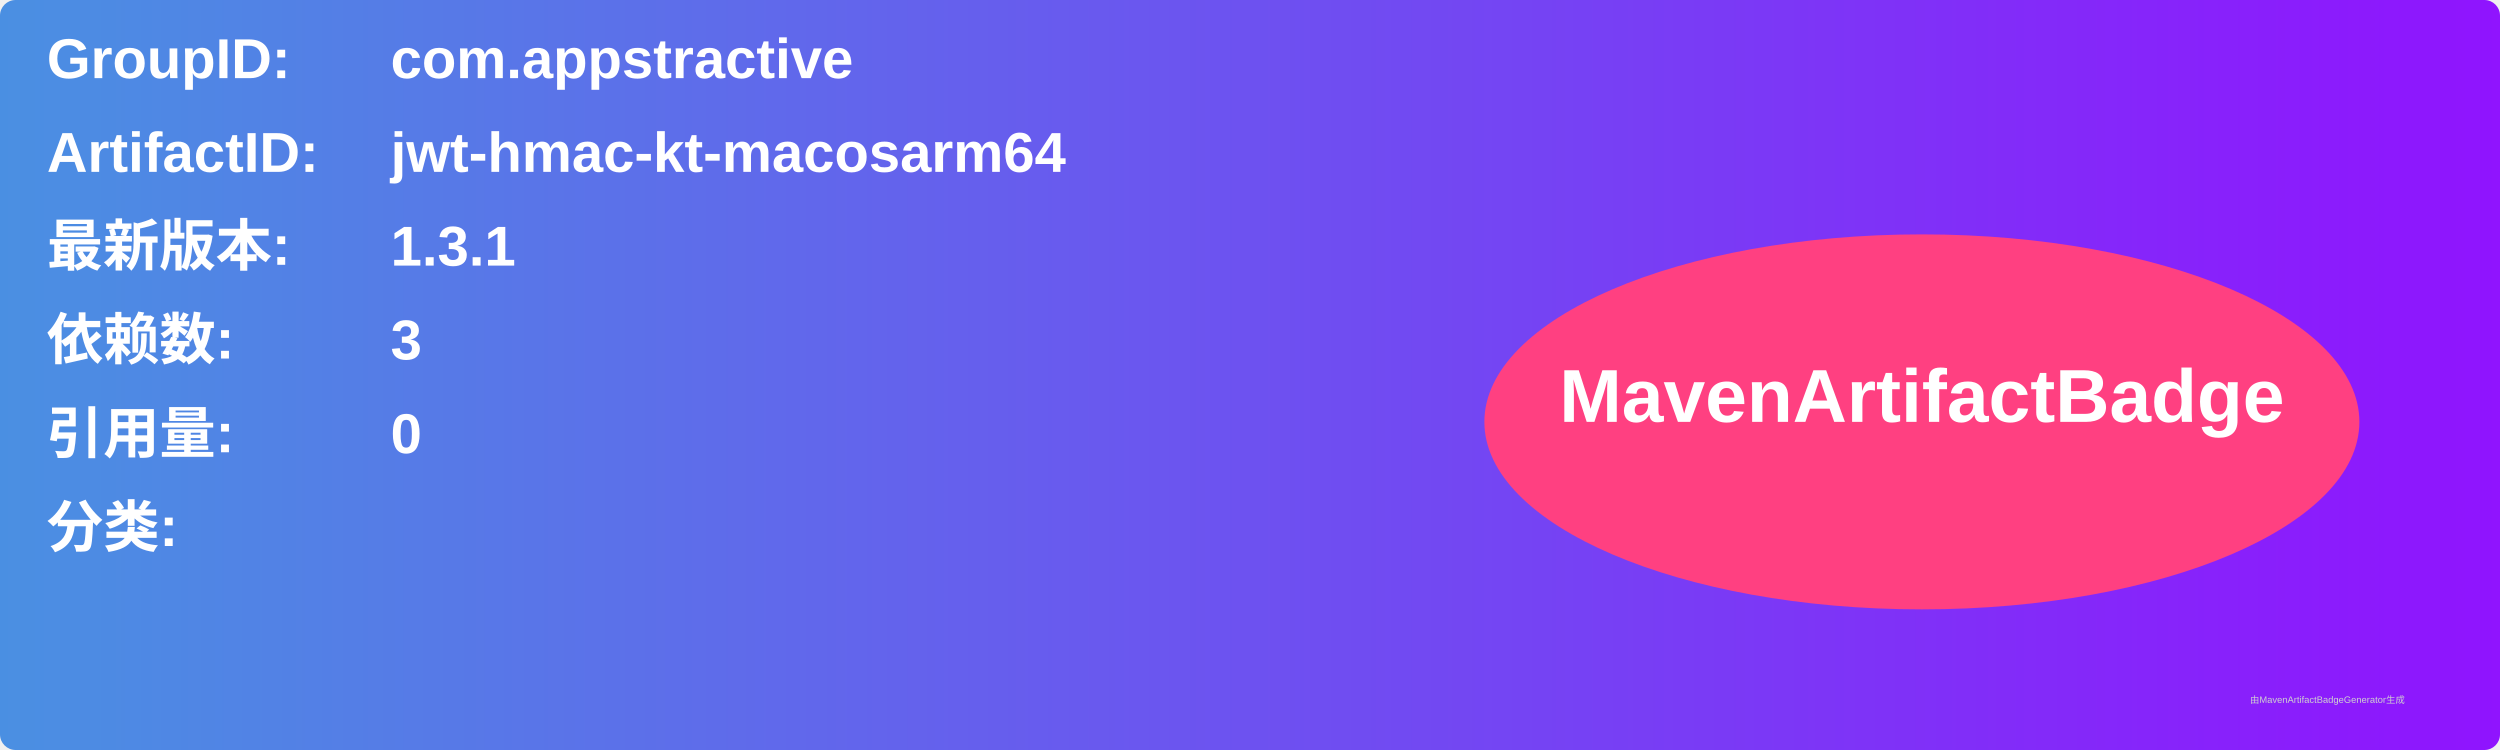
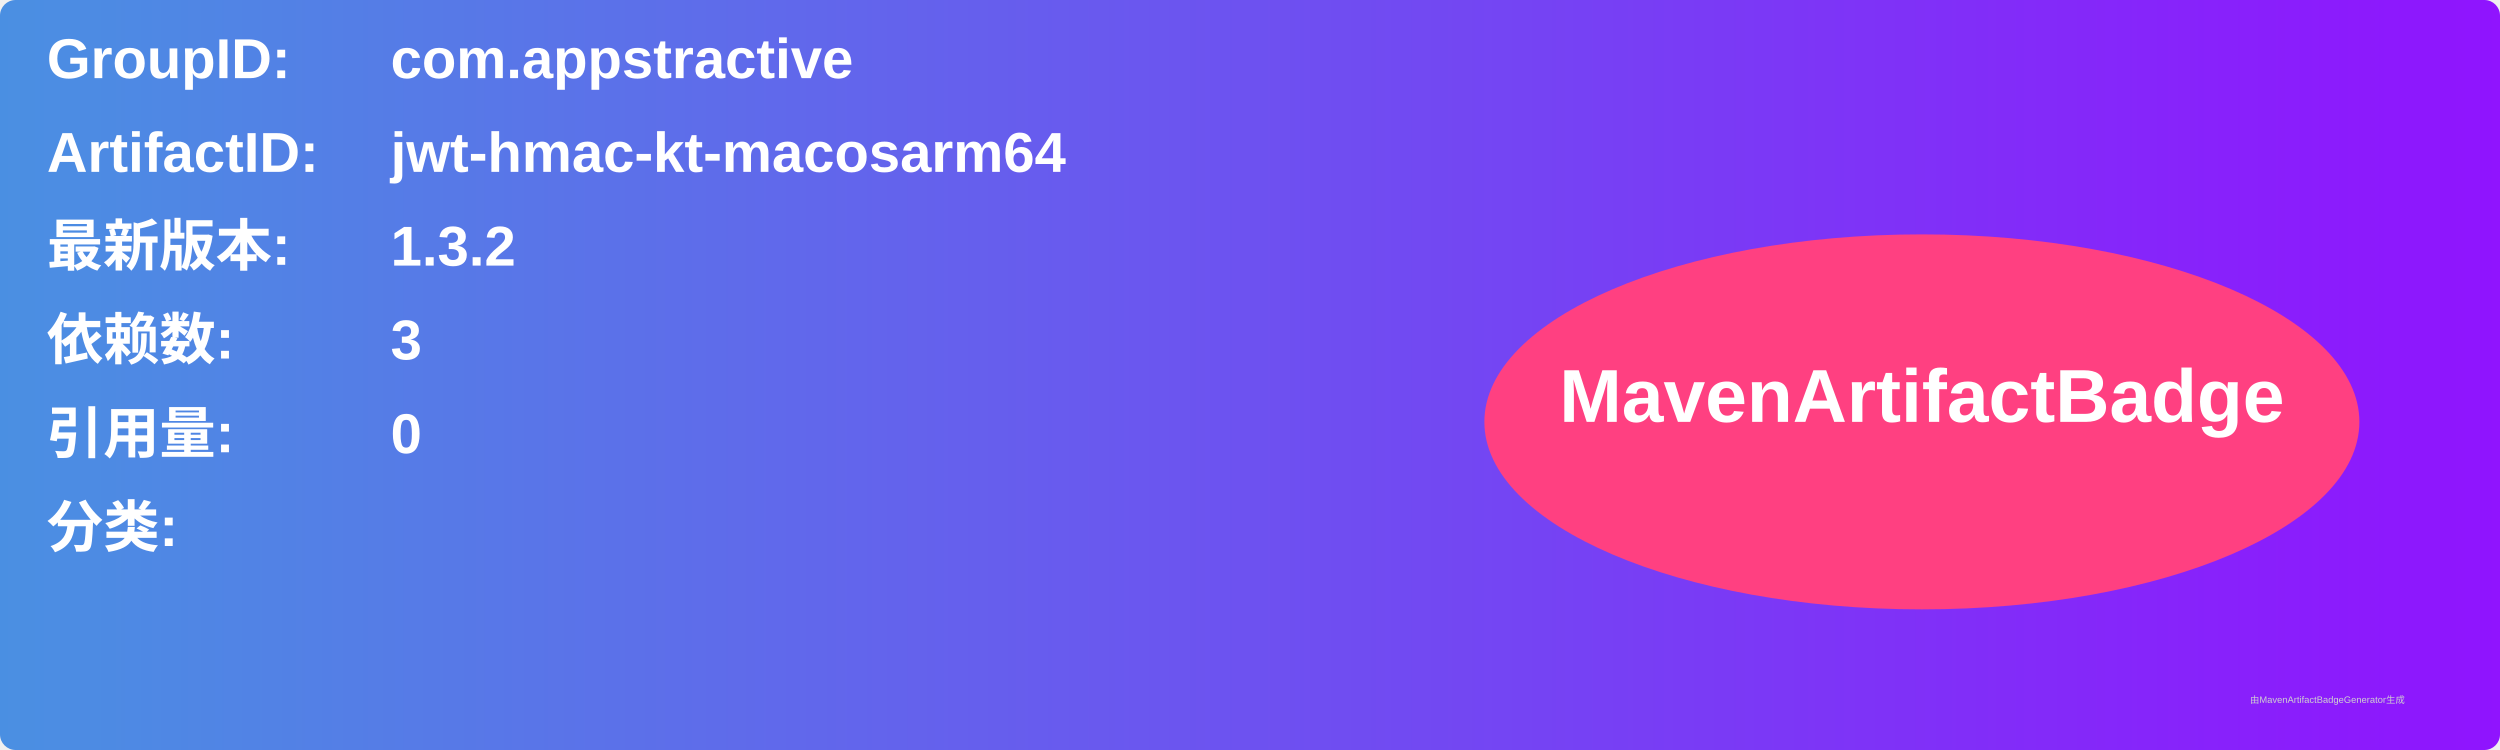
<svg xmlns="http://www.w3.org/2000/svg" width="800" height="240" viewBox="0 0 800 240">
  <linearGradient id="grad" x1="0%" y1="0%" x2="100%" y2="0%">
    <stop offset="0%" stop-color="#4a90e2" />
    <stop offset="100%" stop-color="#9013fe" />
  </linearGradient>
  <rect width="100%" height="100%" rx="5" ry="5" fill="url(#grad)" />
  <g transform="translate(15, 15)">
    <text x="0" y="10" font-family="Arial" font-size="18" fill="white" font-weight="bold" width="260">GroupID:</text>
    <text x="110" y="10" font-family="Arial" font-size="18" fill="white" font-weight="bold" width="460">com.appstractive</text>
    <text x="0" y="40" font-family="Arial" font-size="18" fill="white" font-weight="bold" width="260">ArtifactID:</text>
    <text x="110" y="40" font-family="Arial" font-size="18" fill="white" font-weight="bold" width="460">jwt-hmac-kt-macosarm64</text>
    <text x="0" y="70" font-family="Arial" font-size="18" fill="white" font-weight="bold">最新版本:</text>
    <text x="110" y="70" font-family="Arial" font-size="18" fill="white" font-weight="bold">
-       <tspan font-weight="bold">1.3.1</tspan>
+       <tspan font-weight="bold">1.3.2</tspan>
    </text>
    <text x="0" y="100" font-family="Arial" font-size="18" fill="white" font-weight="bold">依赖数: </text>
    <text x="110" y="100" font-family="Arial" font-size="18" fill="white">
      <tspan font-weight="bold">3</tspan>
    </text>
    <text x="0" y="130" font-family="Arial" font-size="18" fill="white" font-weight="bold">引用量: </text>
    <text x="110" y="130" font-family="Arial" font-size="18" fill="white">
      <tspan font-weight="bold">0</tspan>
    </text>
    <text x="0" y="160" font-family="Arial" font-size="18" fill="white" font-weight="bold">分类:</text>
    <text x="10" y="190" font-family="Arial" font-size="10" fill="white">
      <tspan font-weight="bold" />
    </text>
    <ellipse cx="600" cy="120" rx="140" ry="60" fill="#ff4081" />
    <text x="600" y="120" text-anchor="middle" font-family="Arial" font-size="24" fill="white" font-weight="bold">MavenArtifactBadge</text>
  </g>
  <text x="720" y="225" font-family="Arial" font-size="3" fill="#d0d0d0">由MavenArtifactBadgeGenerator生成</text>
</svg>
